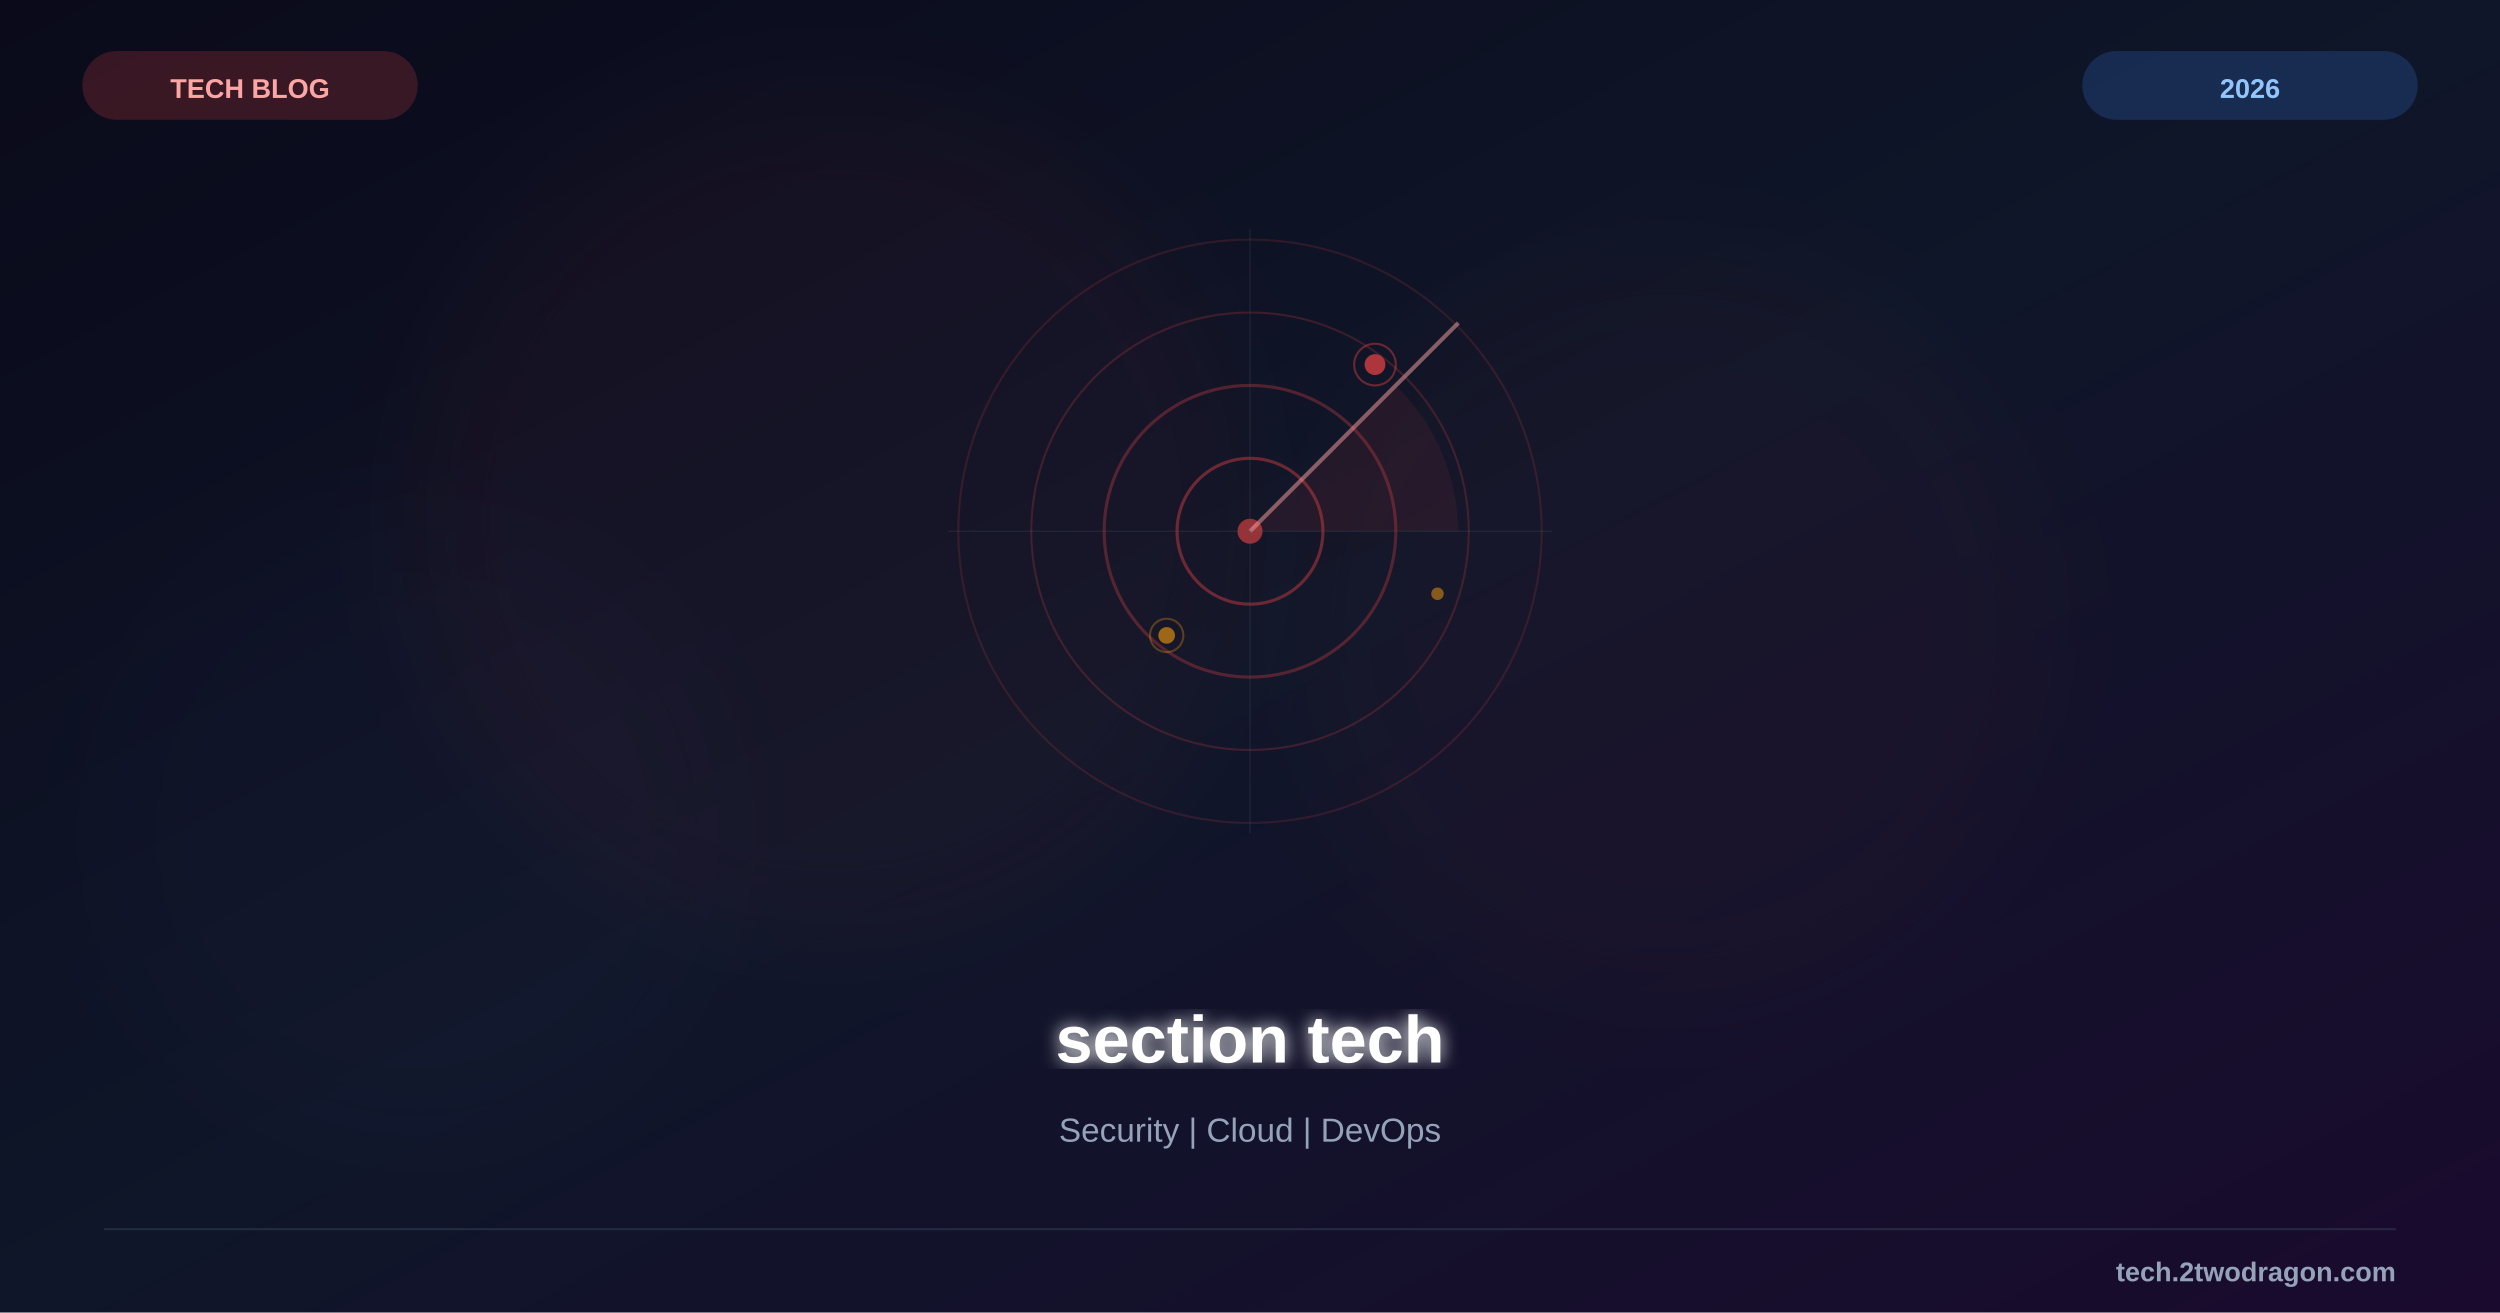
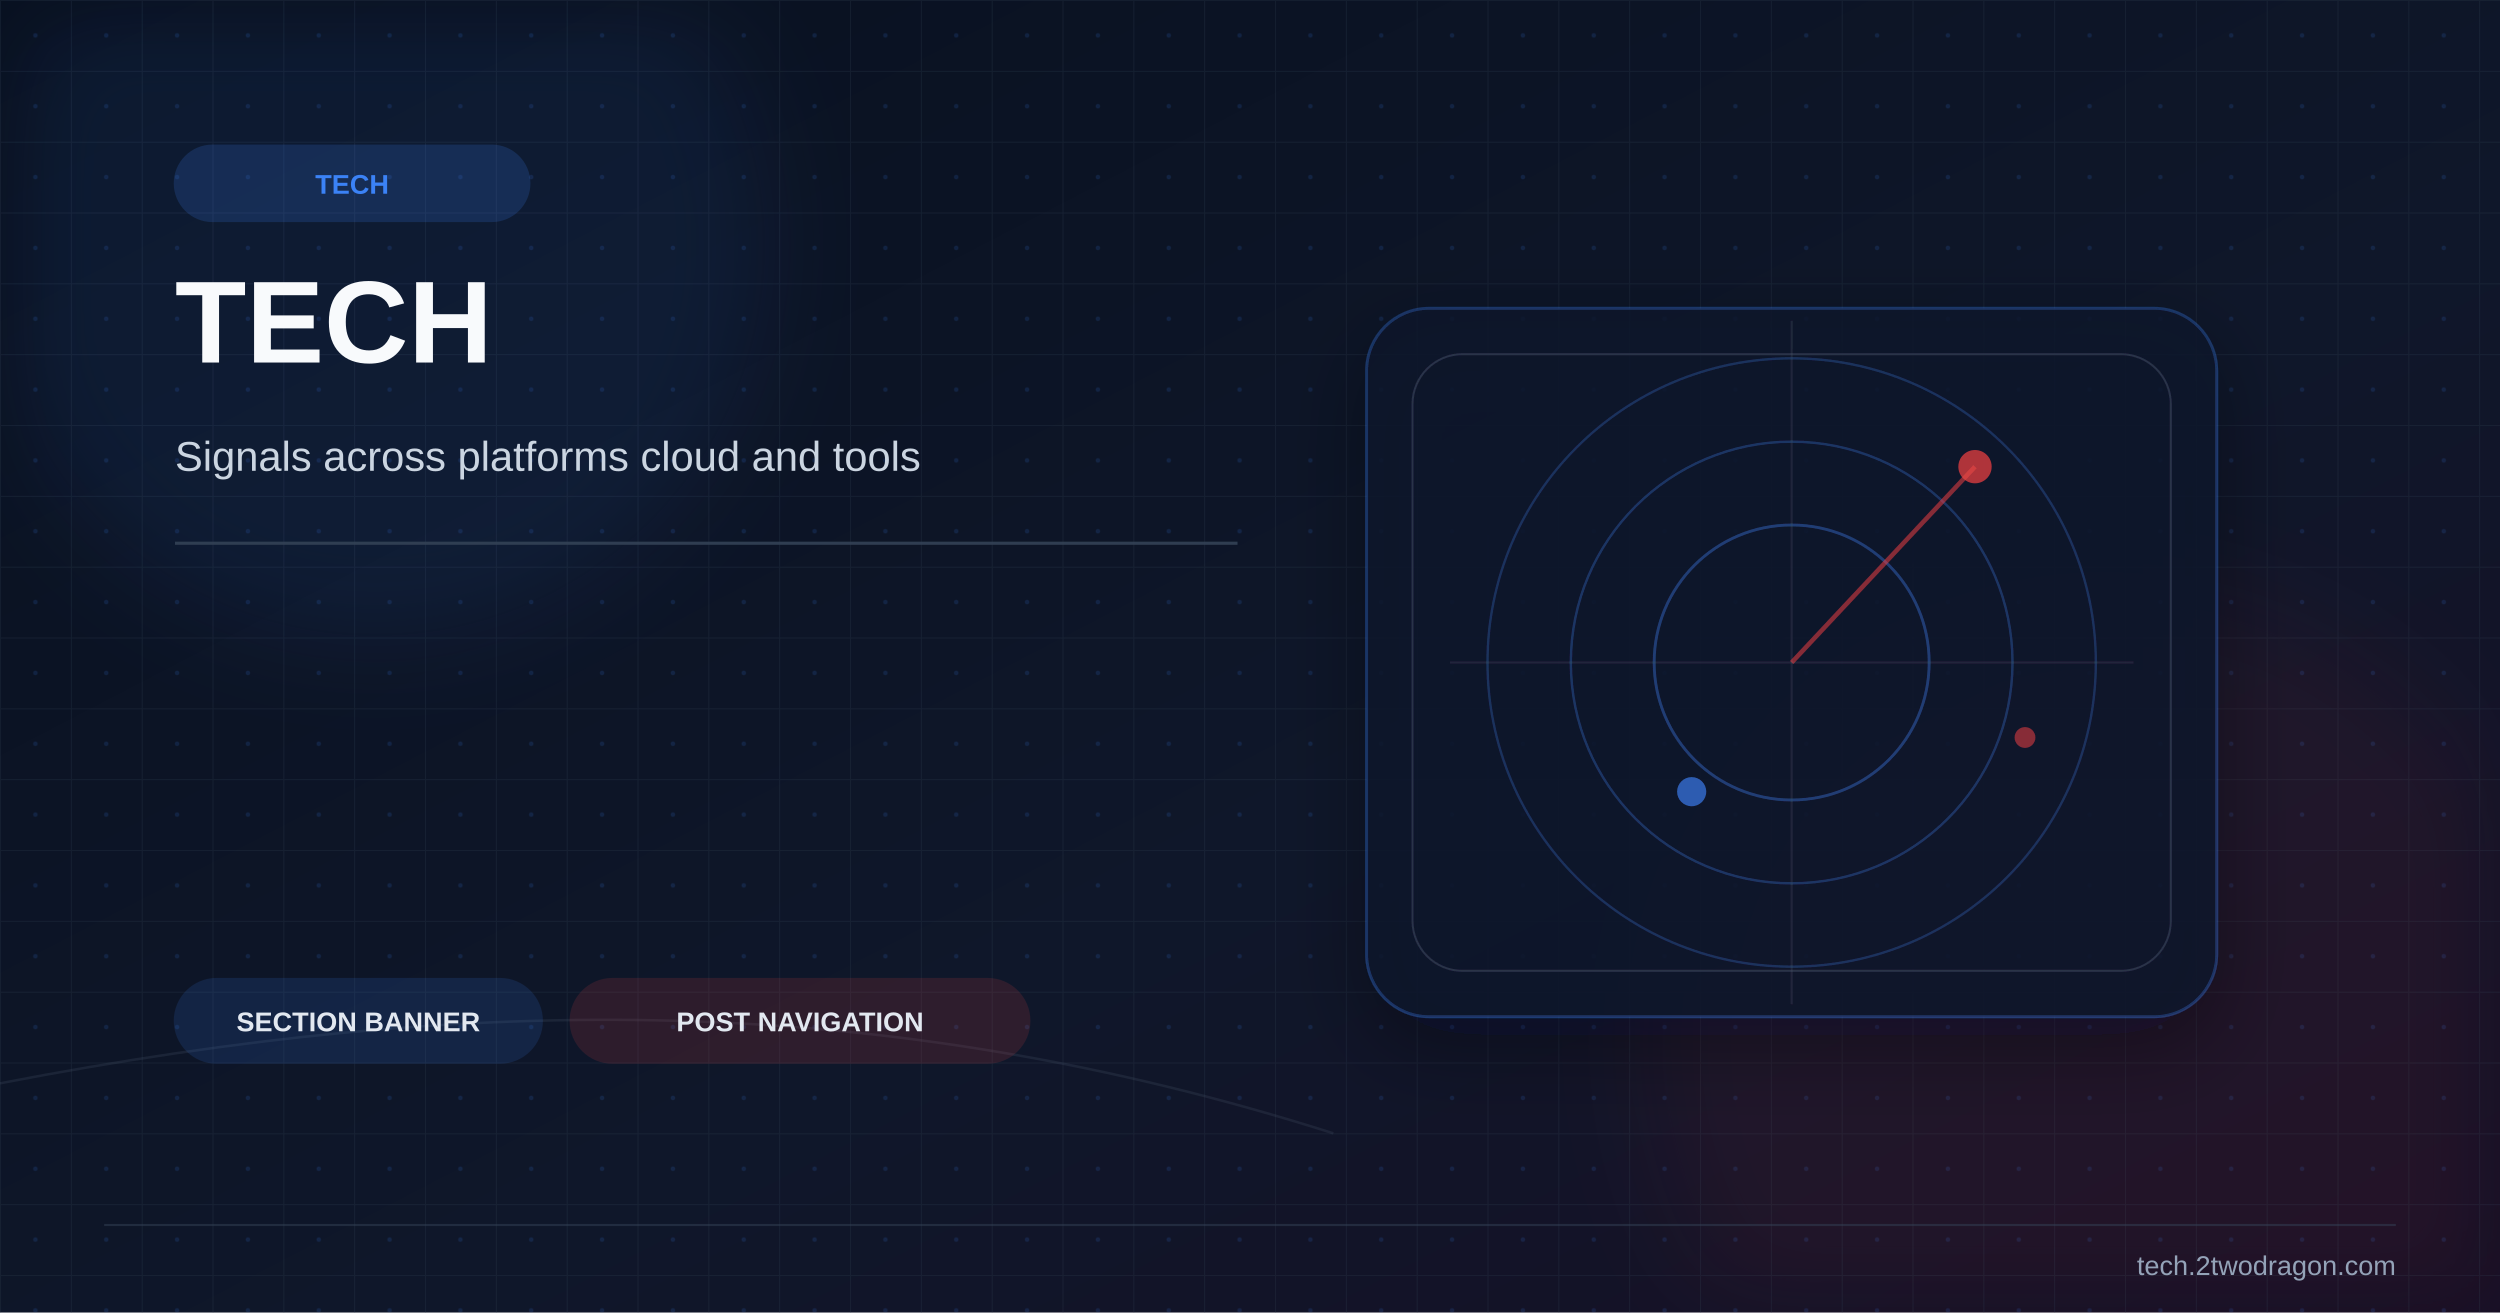
<svg xmlns="http://www.w3.org/2000/svg" viewBox="0 0 1200 630" width="1200" height="630">
  <defs>
    <linearGradient id="bg" x1="0%" y1="0%" x2="100%" y2="100%">
-       <stop offset="0%" style="stop-color:#0a0a1a" />
-       <stop offset="50%" style="stop-color:#0f1629" />
-       <stop offset="100%" style="stop-color:#1a0a2e" />
+       <stop offset="0%" stop-color="#08101f" />
+       <stop offset="58%" stop-color="#0f172a" />
+       <stop offset="100%" stop-color="#170f25" />
    </linearGradient>
-     <filter id="glow">
-       <feGaussianBlur stdDeviation="4" result="b" />
-       <feMerge>
-         <feMergeNode in="b" />
-         <feMergeNode in="SourceGraphic" />
-       </feMerge>
+     <pattern id="microGrid" x="0" y="0" width="34" height="34" patternUnits="userSpaceOnUse">
+       <path d="M34 0H0V34" fill="none" stroke="#334155" stroke-width="1" opacity="0.24" />
+       <circle cx="17" cy="17" r="1.1" fill="#3b82f6" opacity="0.14" />
+     </pattern>
+     <filter id="softGlow" x="-40%" y="-40%" width="180%" height="180%">
+       <feGaussianBlur stdDeviation="24" />
    </filter>
-     <filter id="sg">
-       <feGaussianBlur stdDeviation="25" />
+     <filter id="shadow" x="-30%" y="-30%" width="180%" height="180%">
+       <feDropShadow dx="0" dy="14" stdDeviation="20" flood-color="#020617" flood-opacity="0.42" />
    </filter>
  </defs>
  <rect width="1200" height="630" fill="url(#bg)" />
-   <circle cx="400" cy="250" r="200" fill="#ef4444" opacity="0.04" filter="url(#sg)" />
-   <circle cx="800" cy="300" r="180" fill="#ef4444" opacity="0.03" filter="url(#sg)" />
-   <circle cx="200" cy="400" r="150" fill="#8b5cf6" opacity="0.02" filter="url(#sg)" />
-   <g transform="translate(600,255)">
-     <circle cx="0" cy="0" r="140" fill="none" stroke="#ef4444" stroke-width="1" opacity="0.15" />
-     <circle cx="0" cy="0" r="105" fill="none" stroke="#ef4444" stroke-width="1" opacity="0.2" />
-     <circle cx="0" cy="0" r="70" fill="none" stroke="#ef4444" stroke-width="1.5" opacity="0.3" />
-     <circle cx="0" cy="0" r="35" fill="none" stroke="#ef4444" stroke-width="1.5" opacity="0.4" />
-     <circle cx="0" cy="0" r="6" fill="#ef4444" opacity="0.6" />
-     <line x1="0" y1="0" x2="100" y2="-100" stroke="#fca5a5" stroke-width="2" opacity="0.5" />
-     <path d="M0,0 L70,-70 A100,100 0 0,1 100,0 Z" fill="#ef4444" fill-opacity="0.08" />
-     <line x1="-145" y1="0" x2="145" y2="0" stroke="#475569" stroke-width="0.5" opacity="0.3" />
-     <line x1="0" y1="-145" x2="0" y2="145" stroke="#475569" stroke-width="0.5" opacity="0.3" />
-     <circle cx="60" cy="-80" r="5" fill="#ef4444" opacity="0.7" />
-     <circle cx="60" cy="-80" r="10" fill="none" stroke="#ef4444" stroke-width="1" opacity="0.4" />
-     <circle cx="-40" cy="50" r="4" fill="#f59e0b" opacity="0.6" />
-     <circle cx="-40" cy="50" r="8" fill="none" stroke="#f59e0b" stroke-width="1" opacity="0.3" />
-     <circle cx="90" cy="30" r="3" fill="#f59e0b" opacity="0.5" />
+   <rect width="1200" height="630" fill="url(#microGrid)" />
+   <circle cx="180" cy="118" r="190" fill="#3b82f6" opacity="0.08" filter="url(#softGlow)" />
+   <circle cx="1010" cy="500" r="220" fill="#ef4444" opacity="0.06" filter="url(#softGlow)" />
+   <path d="M0 520 C228 476 426 476 640 544" fill="none" stroke="#475569" stroke-width="1.2" opacity="0.24" />
+   <g transform="translate(84 70)">
+     <rect width="170" height="36" rx="18" fill="#3b82f6" opacity="0.18" stroke="#3b82f6" stroke-width="1.2" />
+     <text x="85" y="23" font-family="Arial,sans-serif" font-size="13" font-weight="700" fill="#3b82f6" text-anchor="middle">TECH</text>
  </g>
-   <text x="600" y="510" font-family="Arial, sans-serif" font-size="32" font-weight="bold" fill="white" text-anchor="middle" filter="url(#glow)">section tech</text>
-   <text x="600" y="548" font-family="Arial, sans-serif" font-size="16" fill="#94a3b8" text-anchor="middle">Security | Cloud | DevOps</text>
-   <rect x="40" y="25" width="160" height="32" rx="16" fill="#ef4444" opacity="0.2" stroke="#ef4444" stroke-width="1" />
-   <text x="120" y="47" font-family="Arial, sans-serif" font-size="13" font-weight="bold" fill="#fca5a5" text-anchor="middle">TECH BLOG</text>
-   <rect x="1000" y="25" width="160" height="32" rx="16" fill="#3b82f6" opacity="0.2" stroke="#3b82f6" stroke-width="1" />
-   <text x="1080" y="47" font-family="Arial, sans-serif" font-size="13" font-weight="bold" fill="#93c5fd" text-anchor="middle">2026</text>
-   <line x1="50" y1="590" x2="1150" y2="590" stroke="#334155" stroke-width="1" opacity="0.5" />
-   <text x="1150" y="615" font-family="Arial, sans-serif" font-size="13" font-weight="bold" fill="#94a3b8" text-anchor="end">tech.2twodragon.com</text>
+   <text x="84" y="174" font-family="Arial,sans-serif" font-size="56" font-weight="700" fill="#f8fafc">TECH</text>
+   <text x="84" y="226" font-family="Arial,sans-serif" font-size="20" fill="#cbd5e1">Signals across platforms cloud and tools</text>
+   <rect x="84" y="260" width="510" height="1.5" fill="#334155" opacity="0.9" />
+   <g transform="translate(860 318)" filter="url(#shadow)">
+     <rect x="-204" y="-170" width="408" height="340" rx="30" fill="#0f172a" fill-opacity="0.82" stroke="#3b82f6" stroke-opacity="0.28" stroke-width="1.4" />
+     <rect x="-182" y="-148" width="364" height="296" rx="24" fill="none" stroke="#334155" stroke-opacity="0.7" stroke-width="1" />
+     <circle cx="0" cy="0" r="146" fill="none" stroke="#3b82f6" stroke-width="1.2" opacity="0.24" />
+     <circle cx="0" cy="0" r="106" fill="none" stroke="#3b82f6" stroke-width="1.2" opacity="0.28" />
+     <circle cx="0" cy="0" r="66" fill="none" stroke="#3b82f6" stroke-width="1.4" opacity="0.36" />
+     <line x1="-164" y1="0" x2="164" y2="0" stroke="#475569" stroke-width="1" opacity="0.32" />
+     <line x1="0" y1="-164" x2="0" y2="164" stroke="#475569" stroke-width="1" opacity="0.32" />
+     <path d="M0 0 L88 -94" fill="none" stroke="#ef4444" stroke-width="2.2" opacity="0.52" />
+     <circle cx="88" cy="-94" r="8" fill="#ef4444" opacity="0.7" />
+     <circle cx="-48" cy="62" r="7" fill="#3b82f6" opacity="0.65" />
+     <circle cx="112" cy="36" r="5" fill="#ef4444" opacity="0.52" />
+   </g>
+   <g transform="translate(84 470)">
+     <rect width="176" height="40" rx="20" fill="#3b82f6" opacity="0.14" stroke="#3b82f6" stroke-width="1.2" />
+     <text x="88" y="25" font-family="Arial,sans-serif" font-size="13" font-weight="700" fill="#e2e8f0" text-anchor="middle">SECTION BANNER</text>
+   </g>
+   <g transform="translate(274 470)">
+     <rect width="220" height="40" rx="20" fill="#ef4444" opacity="0.14" stroke="#ef4444" stroke-width="1.2" />
+     <text x="110" y="25" font-family="Arial,sans-serif" font-size="13" font-weight="700" fill="#e2e8f0" text-anchor="middle">POST NAVIGATION</text>
+   </g>
+   <line x1="50" y1="588" x2="1150" y2="588" stroke="#334155" stroke-width="1" opacity="0.5" />
+   <text x="1150" y="612" font-family="Arial,sans-serif" font-size="13" fill="#94a3b8" text-anchor="end">tech.2twodragon.com</text>
</svg>
